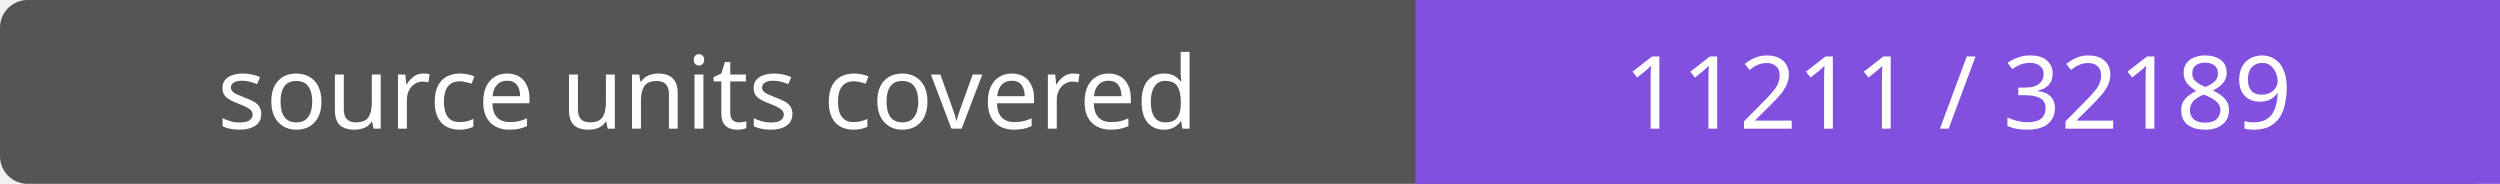
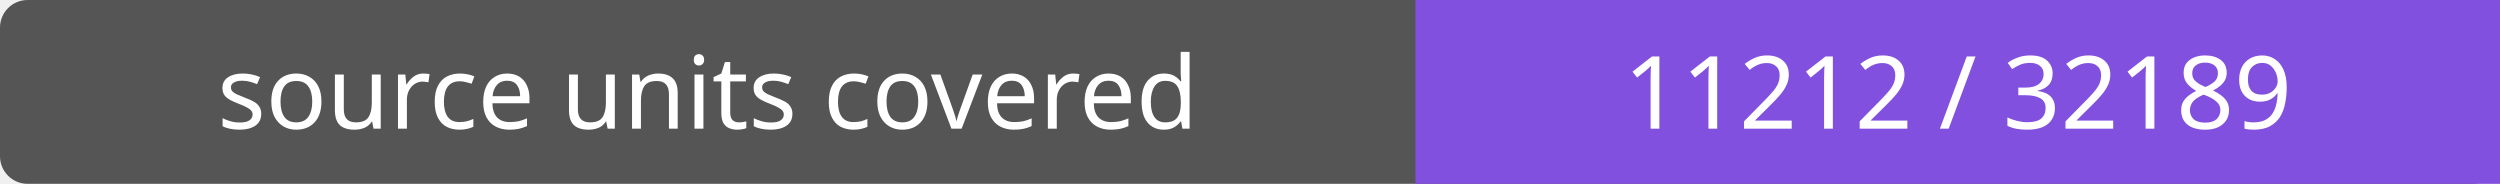
- <svg xmlns="http://www.w3.org/2000/svg" width="272" height="20" role="img" aria-label="source units covered: 11211 / 32189">
+ <svg xmlns="http://www.w3.org/2000/svg" width="272" height="20" role="img" aria-label="source units covered: 11212 / 32189">
  <rect width="272" height="20" rx="3" fill="#555" />
  <path fill="#8250df" d="M154 0h118v20H154z" />
  <g fill="#fff" text-anchor="middle" font-family="Verdana,sans-serif" font-size="11">
    <text x="77.0" y="14">source units covered</text>
-     <text x="213.0" y="14">11211 / 32189</text>
+     <text x="213.0" y="14">11212 / 32189</text>
  </g>
</svg>
